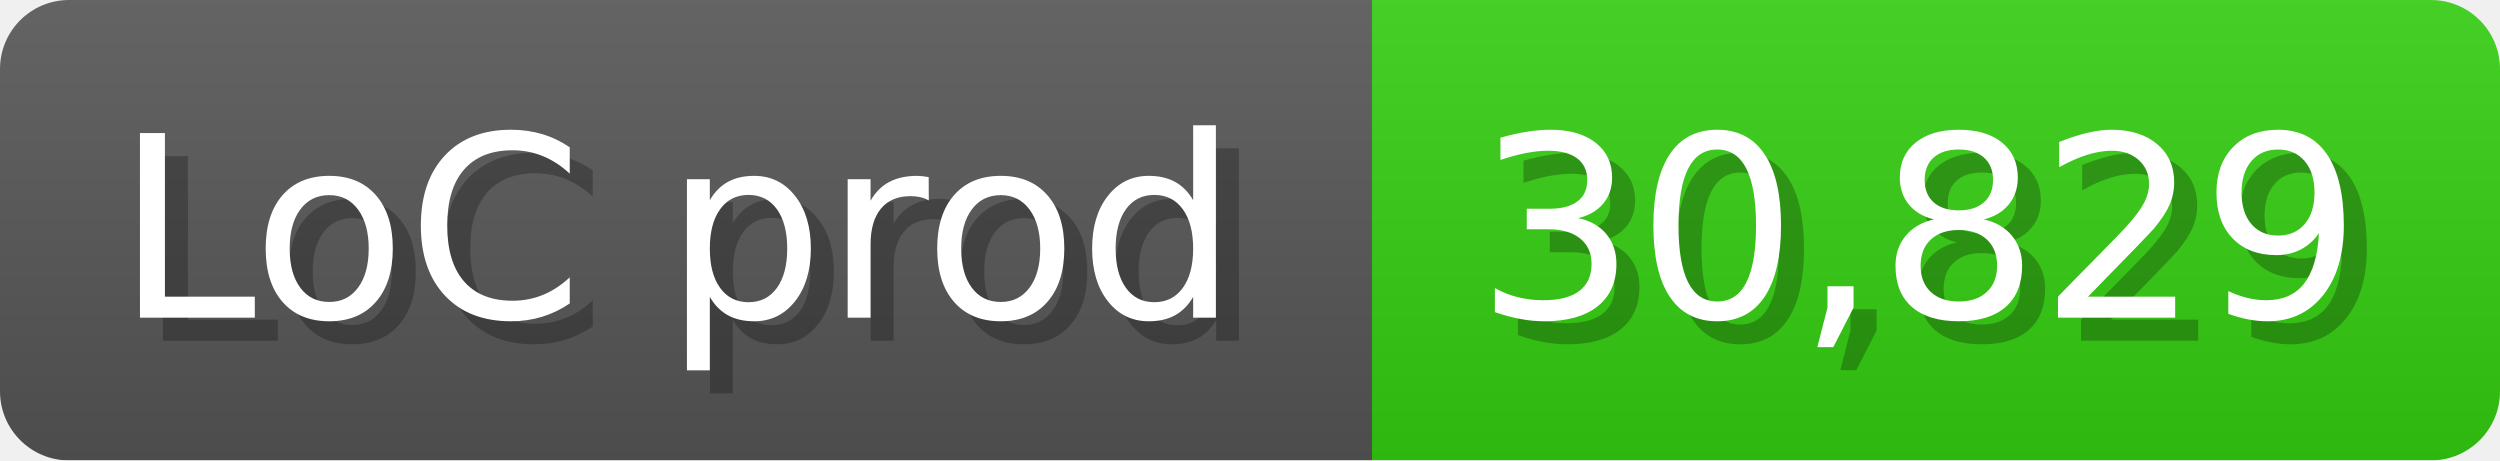
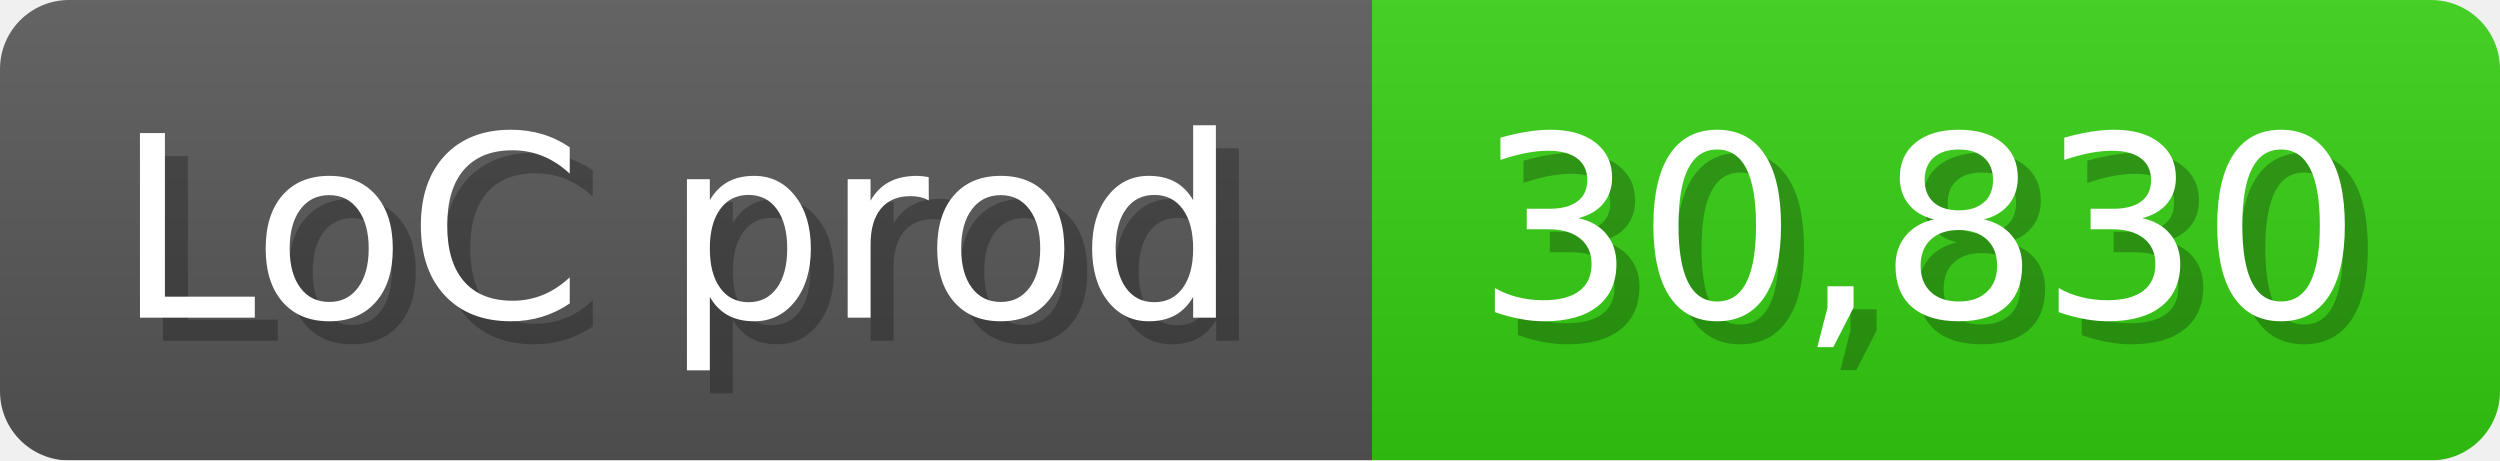
<svg xmlns="http://www.w3.org/2000/svg" width="108.6" height="20" viewBox="0 0 1086 200">
  <linearGradient id="a" x2="0" y2="100%">
    <stop offset="0" stop-opacity=".1" stop-color="#EEE" />
    <stop offset="1" stop-opacity=".1" />
  </linearGradient>
  <mask id="m">
    <rect width="1086" height="200" rx="30" fill="#FFF" />
  </mask>
  <g mask="url(#m)">
    <rect width="596" height="200" fill="#555" />
    <rect width="490" height="200" fill="#3C1" x="596" />
    <rect width="1086" height="200" fill="url(#a)" />
  </g>
  <g fill="#fff" text-anchor="start" font-family="Verdana,DejaVu Sans,sans-serif" font-size="110">
    <text x="60" y="148" textLength="496" fill="#000" opacity="0.25">LoC prod</text>
    <text x="50" y="138" textLength="496">LoC prod</text>
-     <text x="651" y="148" textLength="390" fill="#000" opacity="0.25">30,829</text>
-     <text x="641" y="138" textLength="390">30,829</text>
+     <text x="651" y="148" textLength="390" fill="#000" opacity="0.25">30,830</text>
+     <text x="641" y="138" textLength="390">30,830</text>
  </g>
</svg>
